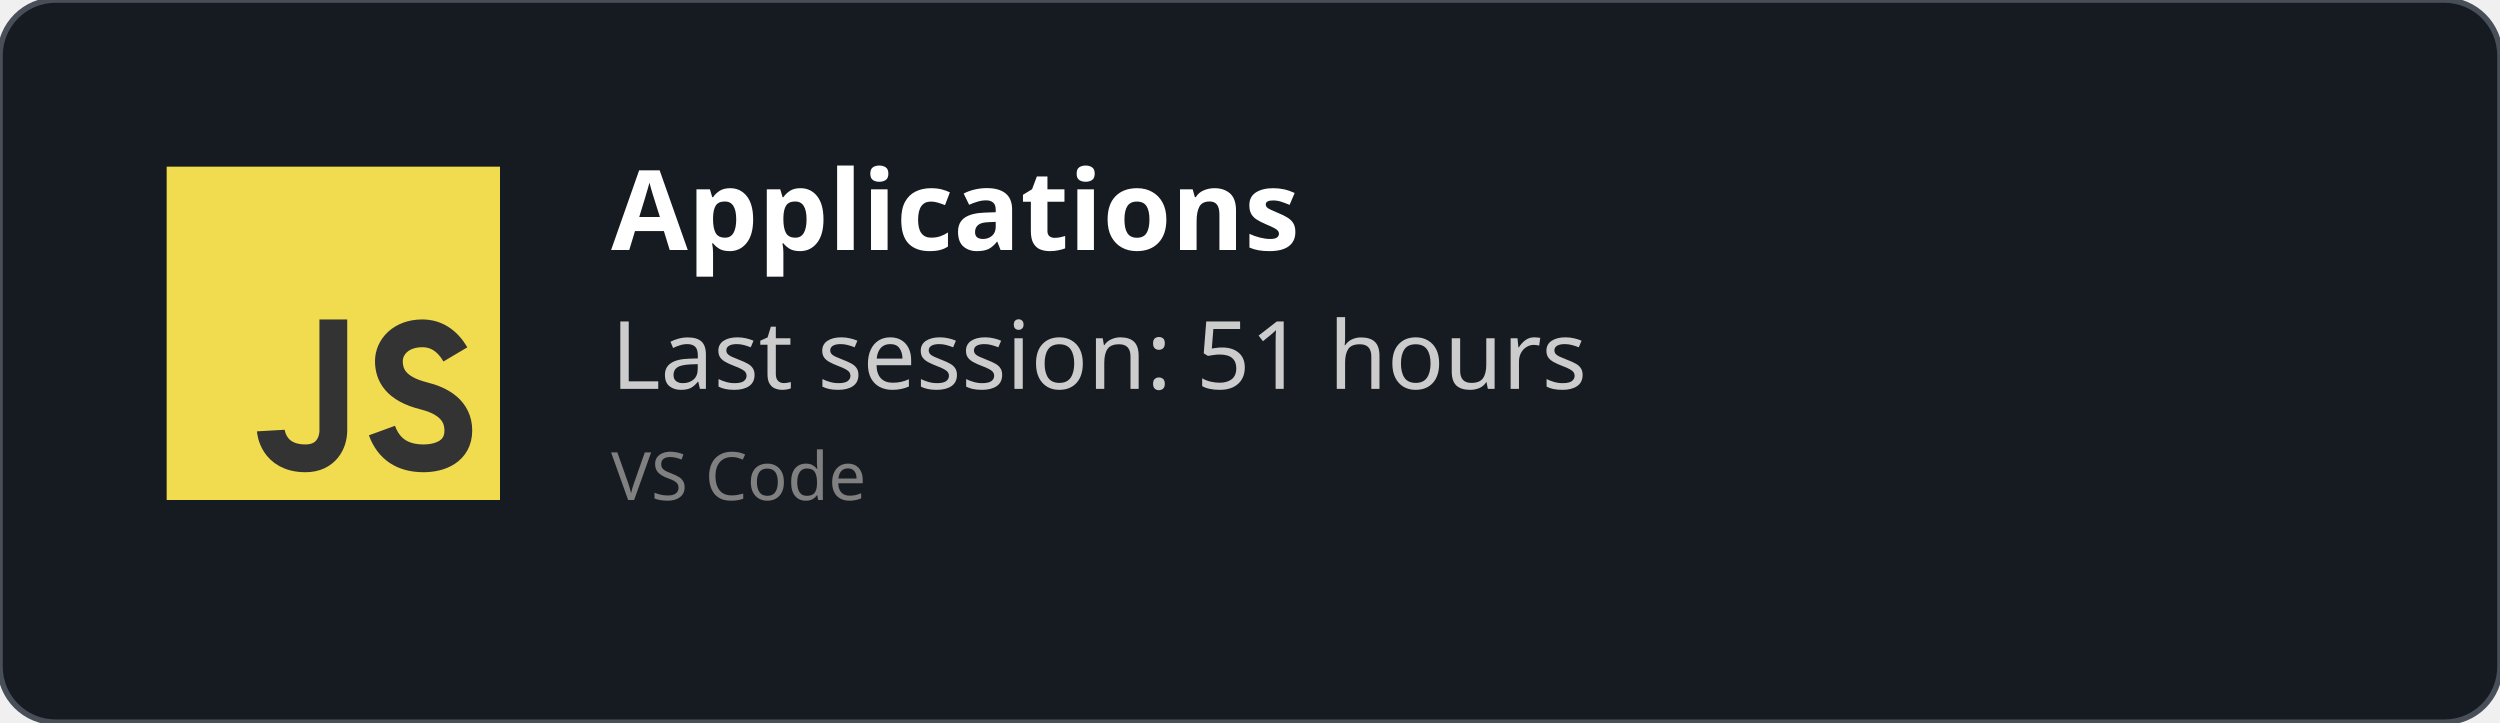
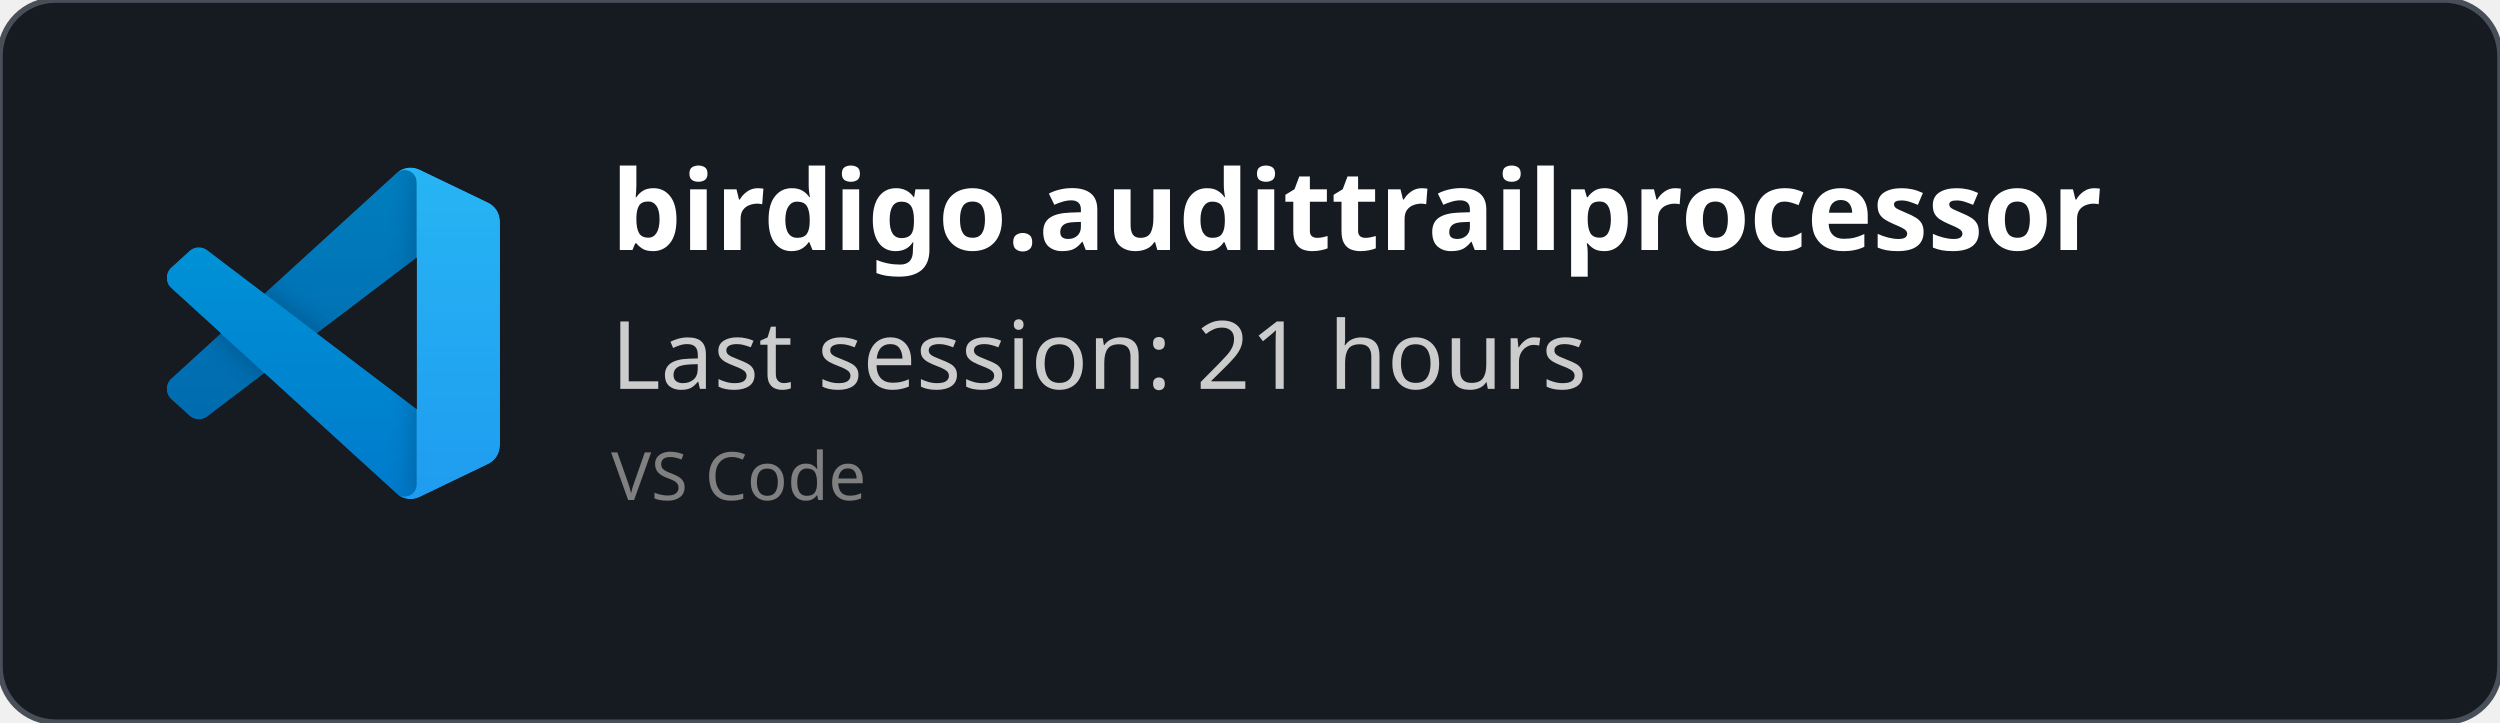
<svg xmlns="http://www.w3.org/2000/svg" width="450" height="130" viewBox="0 0 450 130" fill="none" role="img">
  <style>
    *{
        font-family: 'Segoe UI', Ubuntu, monospace
    }
    </style>
  <defs>
    <clipPath id="horizontalClip" x="20" y="20" width="500" height="200">
      <rect x="90" y="20" width="300" height="50" />
    </clipPath>
  </defs>
  <rect width="450" height="130" fill="rgba(22,27,34)" stroke="#484f58" stroke-width="1" fill-opacity="1" stroke-opacity="1" x="0" y="0" rx="10px" ry="10px">
    </rect>
-   <svg width="60px" height="60px" x="30" y="30" viewBox="0 0 24 24" id="js">
-     <g fill="none" fill-rule="evenodd">
-       <rect width="24" height="24" fill="#F1DC50" />
-       <path stroke="#333" stroke-width="2" d="M12,11 C12,15.749 12,18.416 12,19 C12,19.876 11.477,21 10,21 C7.615,21 7.5,19 7.5,19 M20.79,13.516 C20.19,12.505 19.394,12 18.404,12 C16.856,12 16,13 16,14 C16,15 16.5,16 18.508,16.5 C19.786,16.818 21,17.5 21,19 C21,20.5 19.685,21 18.5,21 C16.986,21 15.986,20.333 15.5,19" />
+   <svg width="60" height="60" x="30" y="30" viewBox="0 0 100 100" fill="none" id="vscode">
+     <mask id="mask0" mask-type="alpha" maskUnits="userSpaceOnUse" x="0" y="0" width="100" height="100">
+       <path fill-rule="evenodd" clip-rule="evenodd" d="M70.912 99.317C72.487 99.931 74.283 99.891 75.873 99.126L96.461 89.22C98.624 88.179 100 85.989 100 83.587V16.413C100 14.011 98.624 11.822 96.461 10.781L75.873 0.874C73.786 -0.13 71.345 0.116 69.513 1.447C69.252 1.637 69.003 1.849 68.769 2.083L29.355 38.041L12.187 25.01C10.589 23.797 8.354 23.896 6.869 25.246L1.363 30.255C-0.453 31.906 -0.455 34.763 1.359 36.417L16.247 50L1.359 63.583C-0.455 65.237 -0.453 68.094 1.363 69.745L6.869 74.754C8.354 76.104 10.589 76.204 12.187 74.99L29.355 61.959L68.769 97.917C69.392 98.541 70.125 99.01 70.912 99.317ZM75.015 27.299L45.109 50L75.015 72.701V27.299Z" fill="white" />
+     </mask>
+     <g mask="url(#mask0)">
+       <path d="M96.461 10.796L75.857 0.876C73.472 -0.273 70.622 0.212 68.75 2.083L1.299 63.583C-0.516 65.237 -0.514 68.094 1.303 69.745L6.813 74.754C8.298 76.104 10.535 76.204 12.134 74.99L93.361 13.37C96.086 11.303 100 13.246 100 16.667V16.427C100 14.027 98.625 11.838 96.461 10.796Z" fill="#0065A9" />
+       <g filter="url(#filter0_d)">
+         <path d="M96.461 89.204L75.857 99.124C73.472 100.273 70.622 99.788 68.75 97.917L1.299 36.417C-0.516 34.763 -0.514 31.906 1.303 30.255L6.813 25.246C8.298 23.896 10.535 23.796 12.134 25.009L93.361 86.63C96.086 88.697 100 86.754 100 83.333V83.573C100 85.974 98.625 88.162 96.461 89.204Z" fill="#007ACC" />
+       </g>
+       <g filter="url(#filter1_d)">
+         <path d="M75.858 99.126C73.472 100.274 70.622 99.788 68.75 97.917C71.056 100.223 75 98.59 75 95.328V4.672C75 1.41 71.056 -0.223 68.75 2.083C70.622 0.211 73.472 -0.274 75.858 0.874L96.459 10.781C98.623 11.822 100 14.011 100 16.413V83.587C100 85.989 98.623 88.179 96.459 89.22L75.858 99.126Z" fill="#1F9CF0" />
+       </g>
+       <g style="mix-blend-mode:overlay" opacity="0.25">
+         <path fill-rule="evenodd" clip-rule="evenodd" d="M70.851 99.317C72.426 99.931 74.222 99.891 75.812 99.126L96.4 89.22C98.563 88.179 99.939 85.989 99.939 83.587V16.413C99.939 14.011 98.564 11.822 96.4 10.781L75.812 0.874C73.725 -0.13 71.284 0.116 69.453 1.447C69.191 1.637 68.942 1.849 68.708 2.083L29.294 38.041L12.126 25.01C10.528 23.796 8.293 23.896 6.809 25.246L1.302 30.255C-0.513 31.906 -0.515 34.763 1.298 36.417L16.186 50L1.298 63.583C-0.515 65.237 -0.513 68.094 1.302 69.745L6.809 74.754C8.293 76.104 10.528 76.204 12.126 74.99L29.294 61.959L68.708 97.917C69.332 98.54 70.064 99.01 70.851 99.317ZM74.954 27.299L45.048 50L74.954 72.701V27.299Z" fill="url(#paint0_linear)" />
+       </g>
    </g>
+     <defs>
+       <filter id="filter0_d" x="-8.394" y="15.829" width="116.727" height="92.246" filterUnits="userSpaceOnUse" color-interpolation-filters="sRGB">
+         <feFlood flood-opacity="0" result="BackgroundImageFix" />
+         <feColorMatrix in="SourceAlpha" type="matrix" values="0 0 0 0 0 0 0 0 0 0 0 0 0 0 0 0 0 0 127 0" />
+         <feOffset />
+         <feGaussianBlur stdDeviation="4.167" />
+         <feColorMatrix type="matrix" values="0 0 0 0 0 0 0 0 0 0 0 0 0 0 0 0 0 0 0.25 0" />
+         <feBlend mode="overlay" in2="BackgroundImageFix" result="effect1_dropShadow" />
+         <feBlend mode="normal" in="SourceGraphic" in2="effect1_dropShadow" result="shape" />
+       </filter>
+       <filter id="filter1_d" x="60.417" y="-8.076" width="47.917" height="116.151" filterUnits="userSpaceOnUse" color-interpolation-filters="sRGB">
+         <feFlood flood-opacity="0" result="BackgroundImageFix" />
+         <feColorMatrix in="SourceAlpha" type="matrix" values="0 0 0 0 0 0 0 0 0 0 0 0 0 0 0 0 0 0 127 0" />
+         <feOffset />
+         <feGaussianBlur stdDeviation="4.167" />
+         <feColorMatrix type="matrix" values="0 0 0 0 0 0 0 0 0 0 0 0 0 0 0 0 0 0 0.25 0" />
+         <feBlend mode="overlay" in2="BackgroundImageFix" result="effect1_dropShadow" />
+         <feBlend mode="normal" in="SourceGraphic" in2="effect1_dropShadow" result="shape" />
+       </filter>
+       <linearGradient id="paint0_linear" x1="49.939" y1="0.258" x2="49.939" y2="99.742" gradientUnits="userSpaceOnUse">
+         <stop stop-color="white" />
+         <stop offset="1" stop-color="white" stop-opacity="0" />
+       </linearGradient>
+     </defs>
  </svg>
  <text x="110" y="45" font-size="20" clip-path="url(#horizontalClip)" font-weight="bold" font-family="Ubuntu" fill="white">
-     Applications
+     birdigo.audittrailprocessor
    </text>
  <text x="110" y="70" font-size="17px" font-family="Ubuntu" fill="#ccc">
-     Last session: 51 hours
+     Last session: 21 hours
    </text>
  <text x="110" y="90" font-size="12px" font-family="Ubuntu" fill="grey">
    VS Code
    </text>
</svg>
